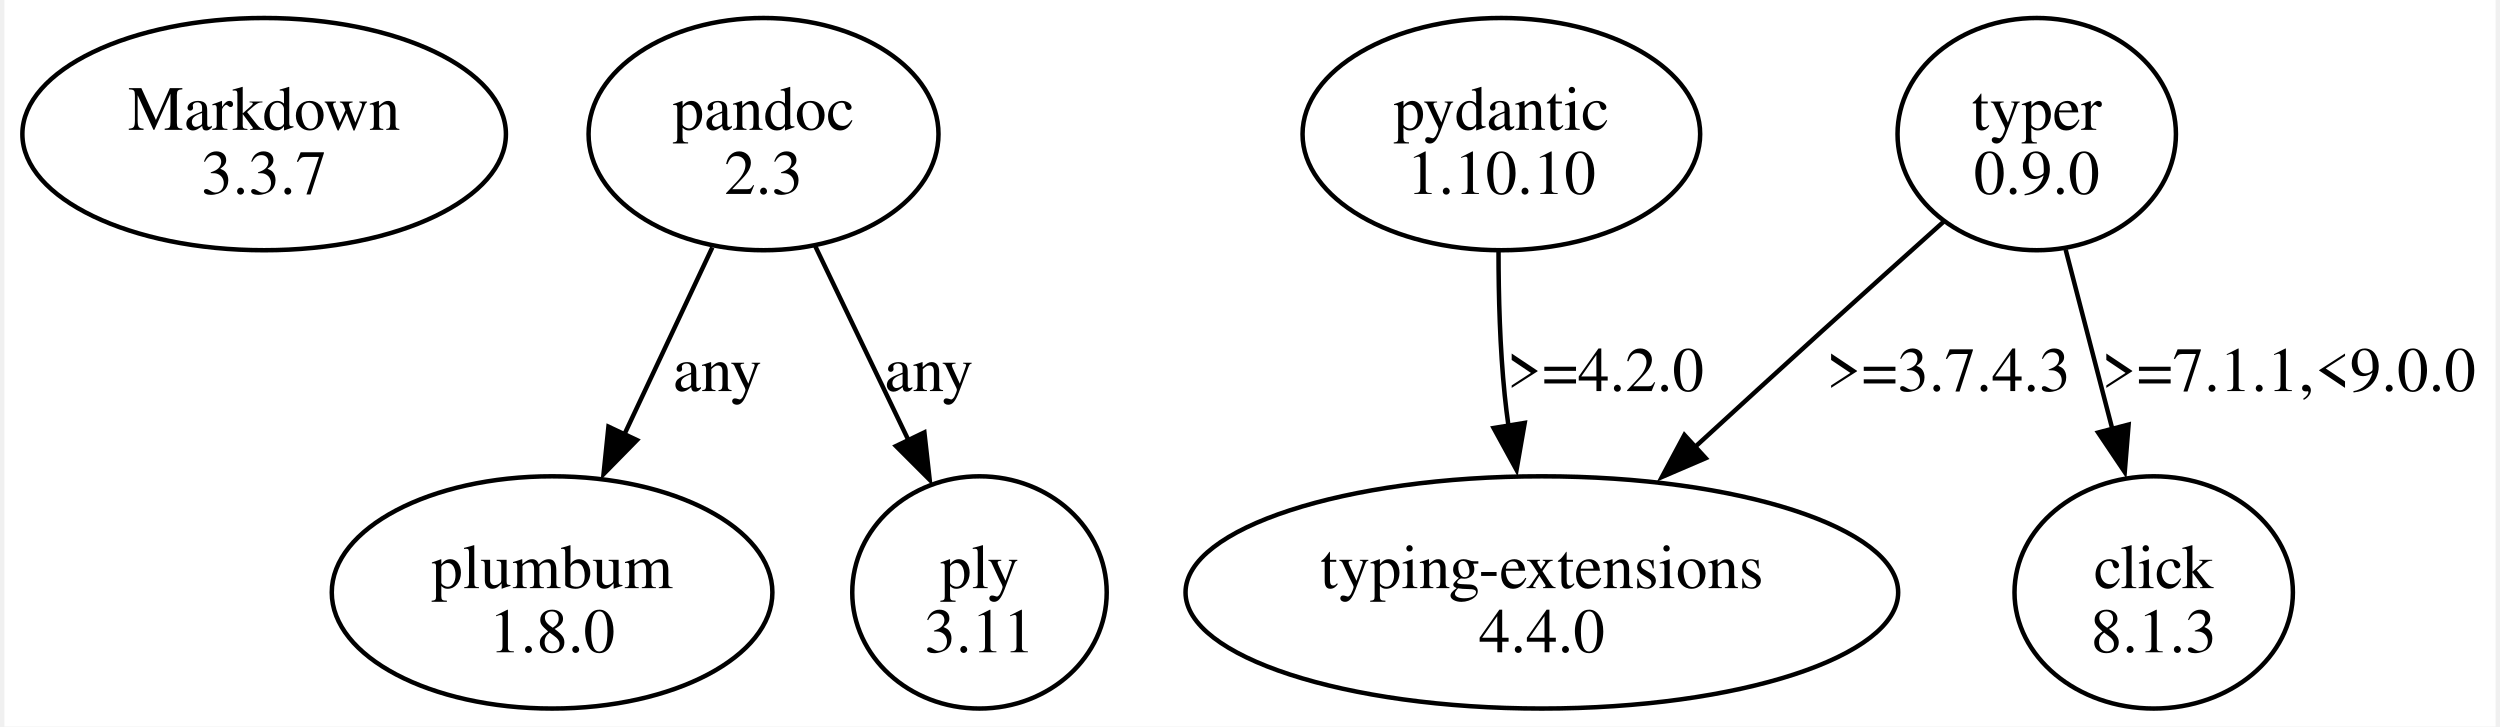
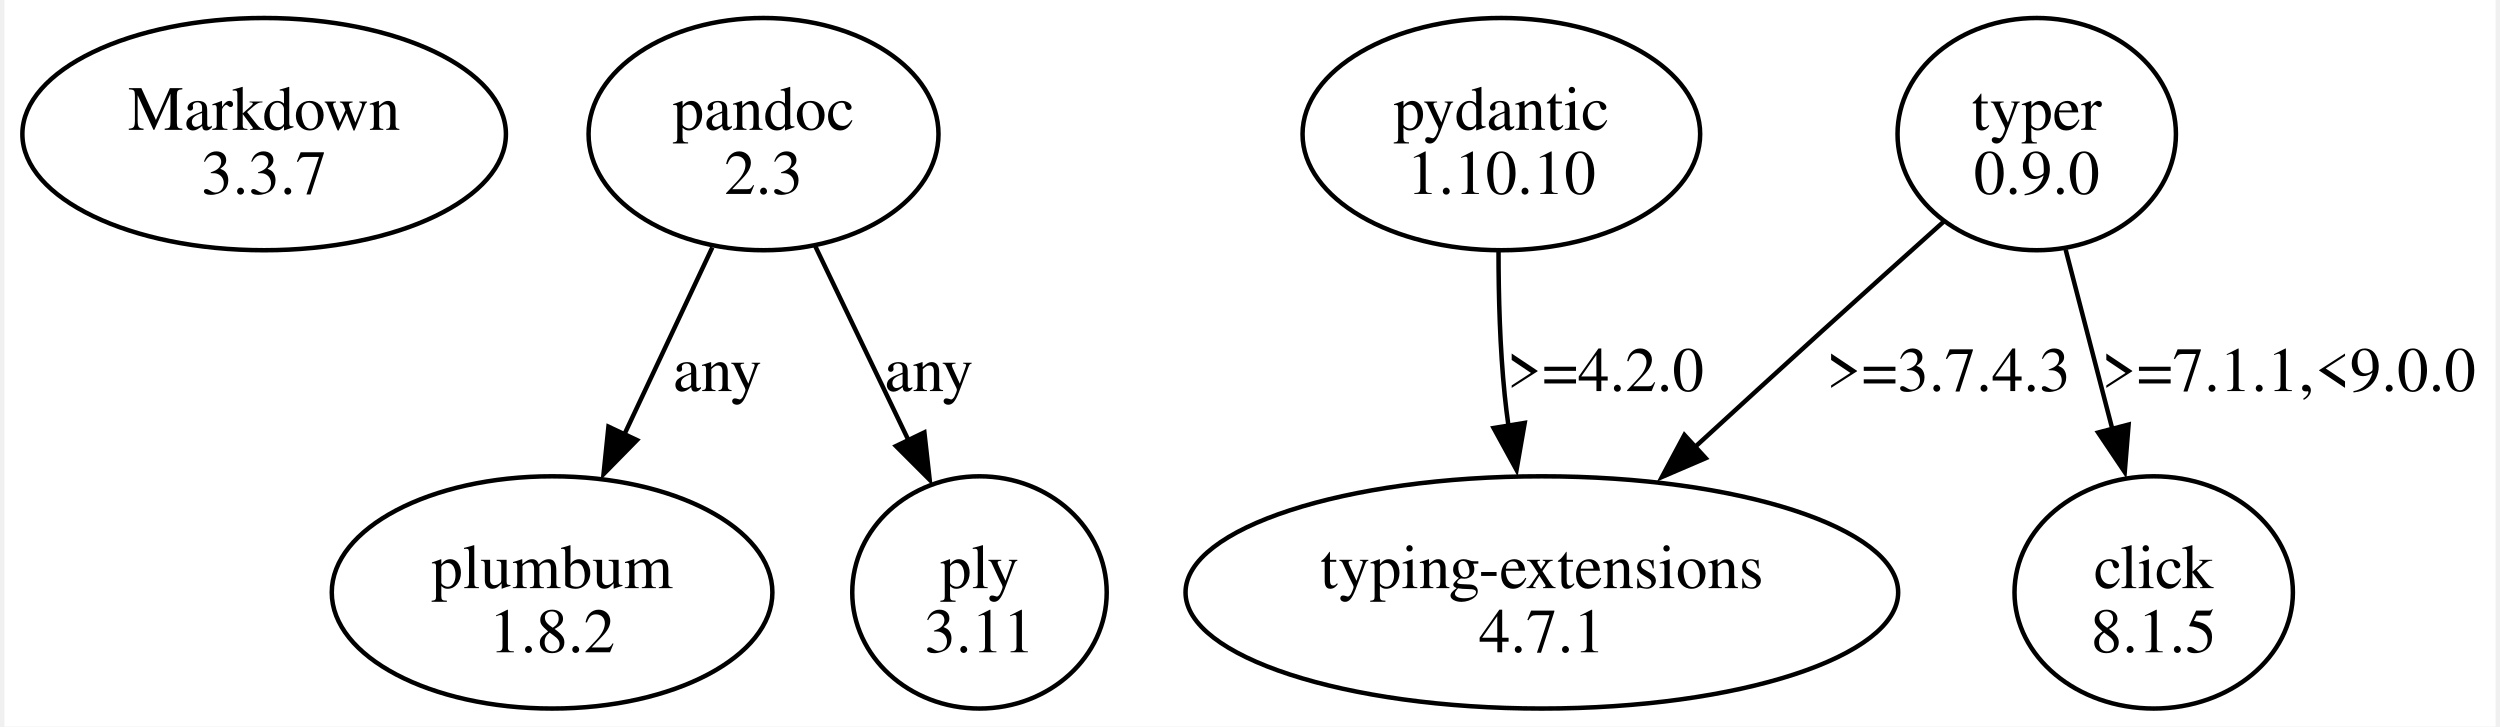
<svg xmlns="http://www.w3.org/2000/svg" width="554pt" height="161pt" viewBox="0.00 0.00 553.74 161.49">
  <g id="graph0" class="graph" transform="scale(1 1) rotate(0) translate(4 157.49)">
    <polygon fill="white" stroke="none" points="-4,4 -4,-157.49 549.74,-157.49 549.74,4 -4,4" />
    <g id="node1" class="node">
      <ellipse fill="none" stroke="black" cx="53.74" cy="-127.68" rx="53.74" ry="25.81" />
      <text text-anchor="middle" x="53.74" y="-128.63" font-family="Times,serif" font-size="14.00">Markdown</text>
      <text text-anchor="middle" x="53.74" y="-114.38" font-family="Times,serif" font-size="14.00">3.3.7</text>
    </g>
    <g id="node2" class="node">
      <ellipse fill="none" stroke="black" cx="164.74" cy="-127.68" rx="38.89" ry="25.81" />
      <text text-anchor="middle" x="164.74" y="-128.63" font-family="Times,serif" font-size="14.00">pandoc</text>
      <text text-anchor="middle" x="164.74" y="-114.38" font-family="Times,serif" font-size="14.00">2.3</text>
    </g>
    <g id="node3" class="node">
      <ellipse fill="none" stroke="black" cx="117.74" cy="-25.81" rx="48.97" ry="25.81" />
      <text text-anchor="middle" x="117.74" y="-26.76" font-family="Times,serif" font-size="14.00">plumbum</text>
-       <text text-anchor="middle" x="117.74" y="-12.51" font-family="Times,serif" font-size="14.00">1.8.0</text>
+       <text text-anchor="middle" x="117.74" y="-12.51" font-family="Times,serif" font-size="14.00">1.8.2</text>
    </g>
    <g id="edge1" class="edge">
      <path fill="none" stroke="black" d="M153.36,-102.5C147.46,-89.96 140.15,-74.43 133.7,-60.71" />
      <polygon fill="black" stroke="black" points="136.6,-59.67 129.18,-52.11 130.27,-62.65 136.6,-59.67" />
      <text text-anchor="middle" x="154.49" y="-70.57" font-family="Times,serif" font-size="14.00">any</text>
    </g>
    <g id="node4" class="node">
      <ellipse fill="none" stroke="black" cx="212.74" cy="-25.81" rx="28.28" ry="25.81" />
      <text text-anchor="middle" x="212.74" y="-26.76" font-family="Times,serif" font-size="14.00">ply</text>
      <text text-anchor="middle" x="212.74" y="-12.51" font-family="Times,serif" font-size="14.00">3.11</text>
    </g>
    <g id="edge2" class="edge">
      <path fill="none" stroke="black" d="M176.24,-102.76C182.44,-89.85 190.19,-73.72 196.95,-59.65" />
      <polygon fill="black" stroke="black" points="200.49,-61.38 201.67,-50.85 194.18,-58.34 200.49,-61.38" />
      <text text-anchor="middle" x="201.49" y="-70.57" font-family="Times,serif" font-size="14.00">any</text>
    </g>
    <g id="node5" class="node">
      <ellipse fill="none" stroke="black" cx="328.74" cy="-127.68" rx="44.19" ry="25.81" />
      <text text-anchor="middle" x="328.74" y="-128.63" font-family="Times,serif" font-size="14.00">pydantic</text>
      <text text-anchor="middle" x="328.74" y="-114.38" font-family="Times,serif" font-size="14.00">1.10.10</text>
    </g>
    <g id="node6" class="node">
      <ellipse fill="none" stroke="black" cx="337.74" cy="-25.81" rx="79.2" ry="25.81" />
      <text text-anchor="middle" x="337.74" y="-26.76" font-family="Times,serif" font-size="14.00">typing-extensions</text>
-       <text text-anchor="middle" x="337.74" y="-12.51" font-family="Times,serif" font-size="14.00">4.4.0</text>
+       <text text-anchor="middle" x="337.74" y="-12.51" font-family="Times,serif" font-size="14.00">4.7.1</text>
    </g>
    <g id="edge3" class="edge">
      <path fill="none" stroke="black" d="M328.11,-101.63C328.11,-91.64 328.42,-80.07 329.49,-69.62 329.72,-67.38 330,-65.09 330.33,-62.78" />
      <polygon fill="black" stroke="black" points="333.93,-63.49 332.11,-53.05 327.02,-62.35 333.93,-63.49" />
      <text text-anchor="middle" x="351.87" y="-70.57" font-family="Times,serif" font-size="14.00">&gt;=4.2.0</text>
    </g>
    <g id="node7" class="node">
      <ellipse fill="none" stroke="black" cx="447.74" cy="-127.68" rx="30.94" ry="25.81" />
      <text text-anchor="middle" x="447.74" y="-128.63" font-family="Times,serif" font-size="14.00">typer</text>
      <text text-anchor="middle" x="447.74" y="-114.38" font-family="Times,serif" font-size="14.00">0.9.0</text>
    </g>
    <g id="edge5" class="edge">
      <path fill="none" stroke="black" d="M427.25,-108.4C418.79,-100.83 408.9,-91.94 399.99,-83.87 390.67,-75.42 380.59,-66.21 371.33,-57.72" />
      <polygon fill="black" stroke="black" points="374.16,-55.65 364.43,-51.47 369.43,-60.81 374.16,-55.65" />
      <text text-anchor="middle" x="428.12" y="-70.57" font-family="Times,serif" font-size="14.00">&gt;=3.7.4.3</text>
    </g>
    <g id="node8" class="node">
      <ellipse fill="none" stroke="black" cx="473.74" cy="-25.81" rx="30.94" ry="25.81" />
      <text text-anchor="middle" x="473.74" y="-26.76" font-family="Times,serif" font-size="14.00">click</text>
-       <text text-anchor="middle" x="473.74" y="-12.51" font-family="Times,serif" font-size="14.00">8.1.3</text>
+       <text text-anchor="middle" x="473.74" y="-12.51" font-family="Times,serif" font-size="14.00">8.1.5</text>
    </g>
    <g id="edge4" class="edge">
      <path fill="none" stroke="black" d="M454.17,-101.99C457.29,-89.99 461.1,-75.34 464.53,-62.18" />
      <polygon fill="black" stroke="black" points="468.16,-63.12 467.3,-52.56 461.39,-61.35 468.16,-63.12" />
      <text text-anchor="middle" x="503.74" y="-70.57" font-family="Times,serif" font-size="14.00">&gt;=7.1.1,&lt;9.0.0</text>
    </g>
  </g>
</svg>
